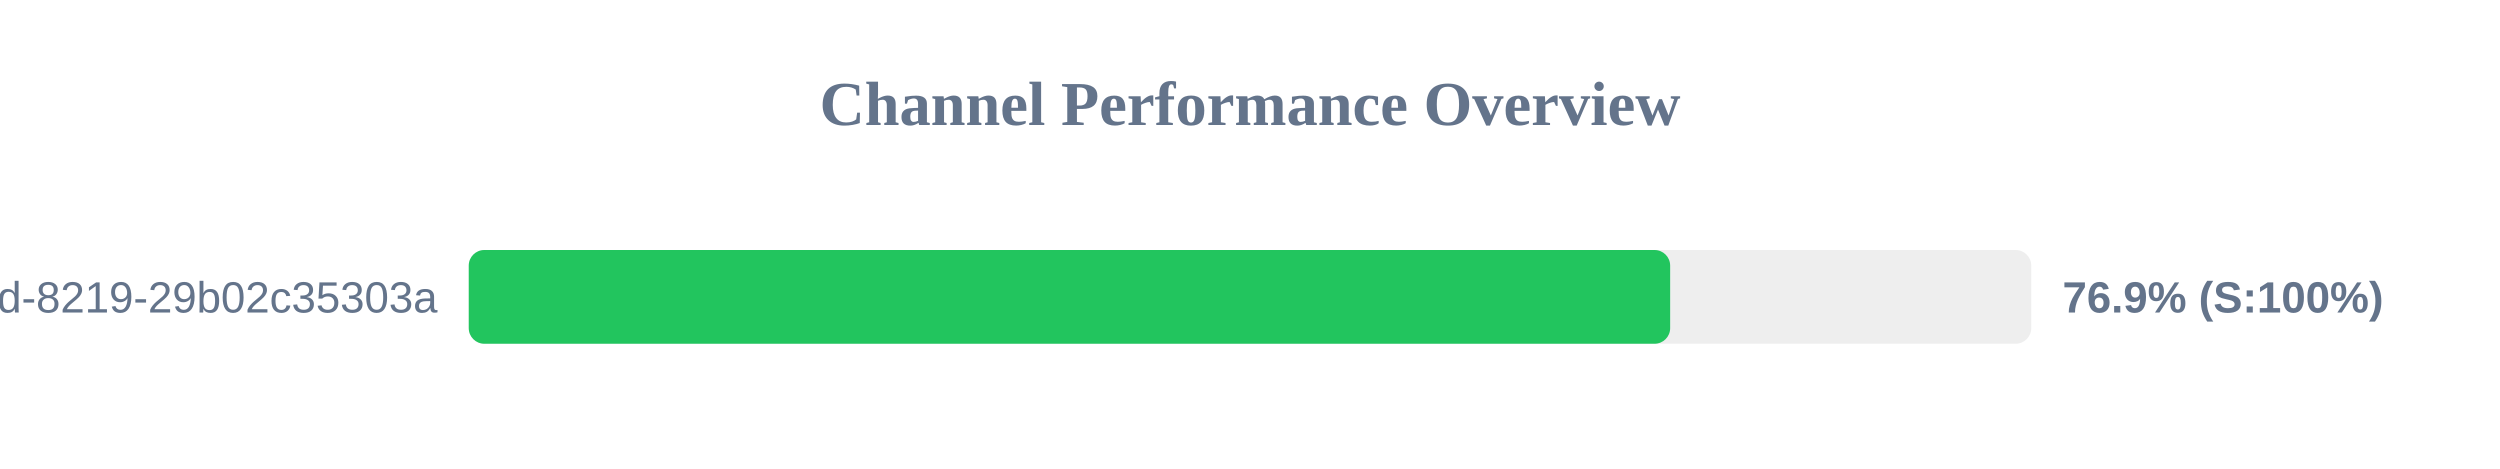
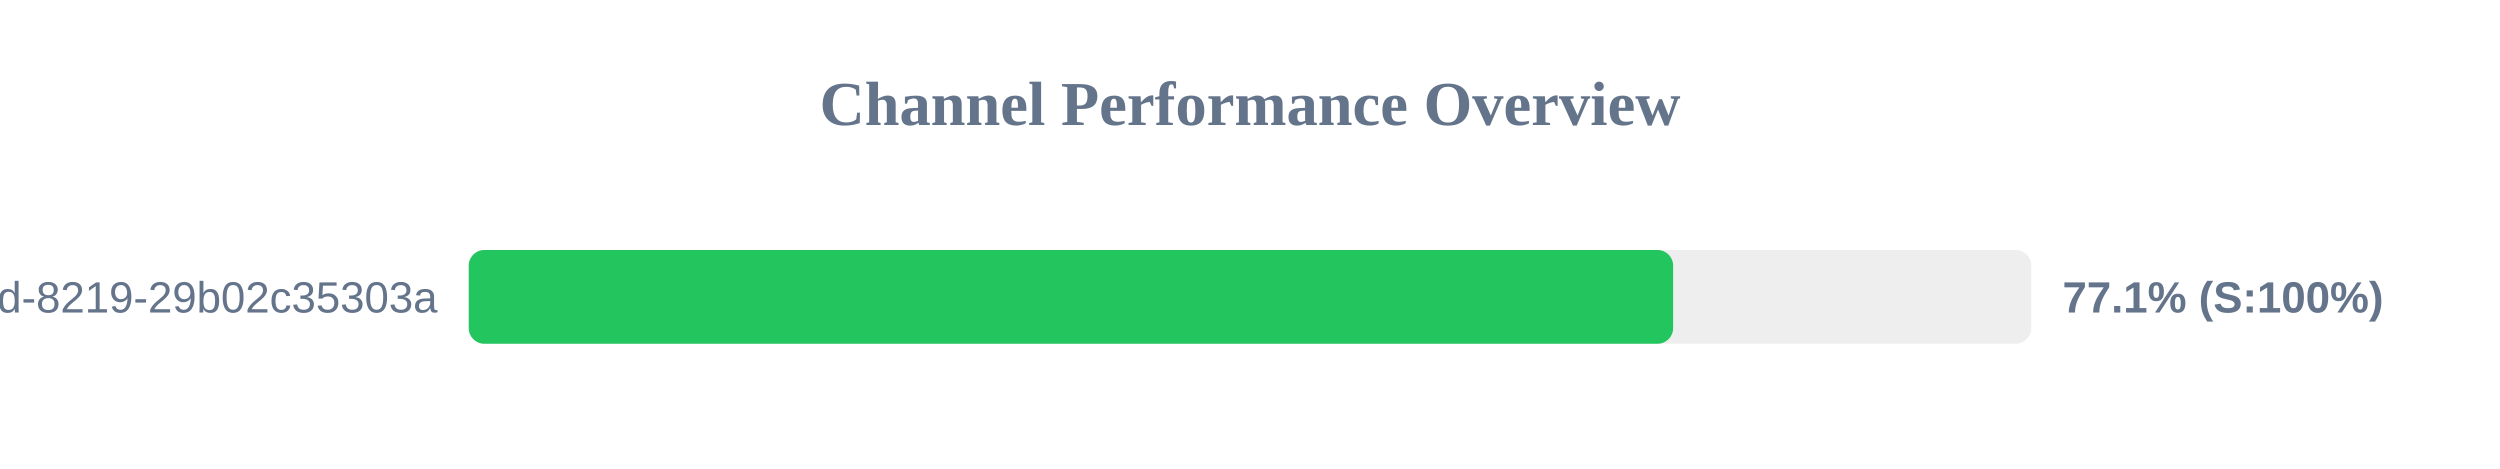
<svg xmlns="http://www.w3.org/2000/svg" width="800" height="150" version="1.1">
  <style>
        .row { font: 14px Arial; fill: #64748b; }
        .score { font: bold 14px Arial; fill: #64748b; }
    </style>
  <text x="400" y="40" text-anchor="middle" font-size="20px" font-weight="bold" fill="#64748b">Channel Performance Overview</text>
  <rect x="150" y="80" width="500" height="30" fill="#eee" rx="5" />
-   <rect x="150" y="80" width="384.45" height="30" fill="#22c55e" rx="5" />
+   <rect x="150" y="80" width="385.4" height="30" fill="#22c55e" rx="5" />
  <text x="140" y="100" text-anchor="end" class="row">?uuid=5eaa121d-4362-444d-8219-29b02c35303a</text>
-   <text x="660" y="100" text-anchor="start" class="score">76.9% (S:100%)</text>
+   <text x="660" y="100" text-anchor="start" class="score">77.1% (S:100%)</text>
</svg>
